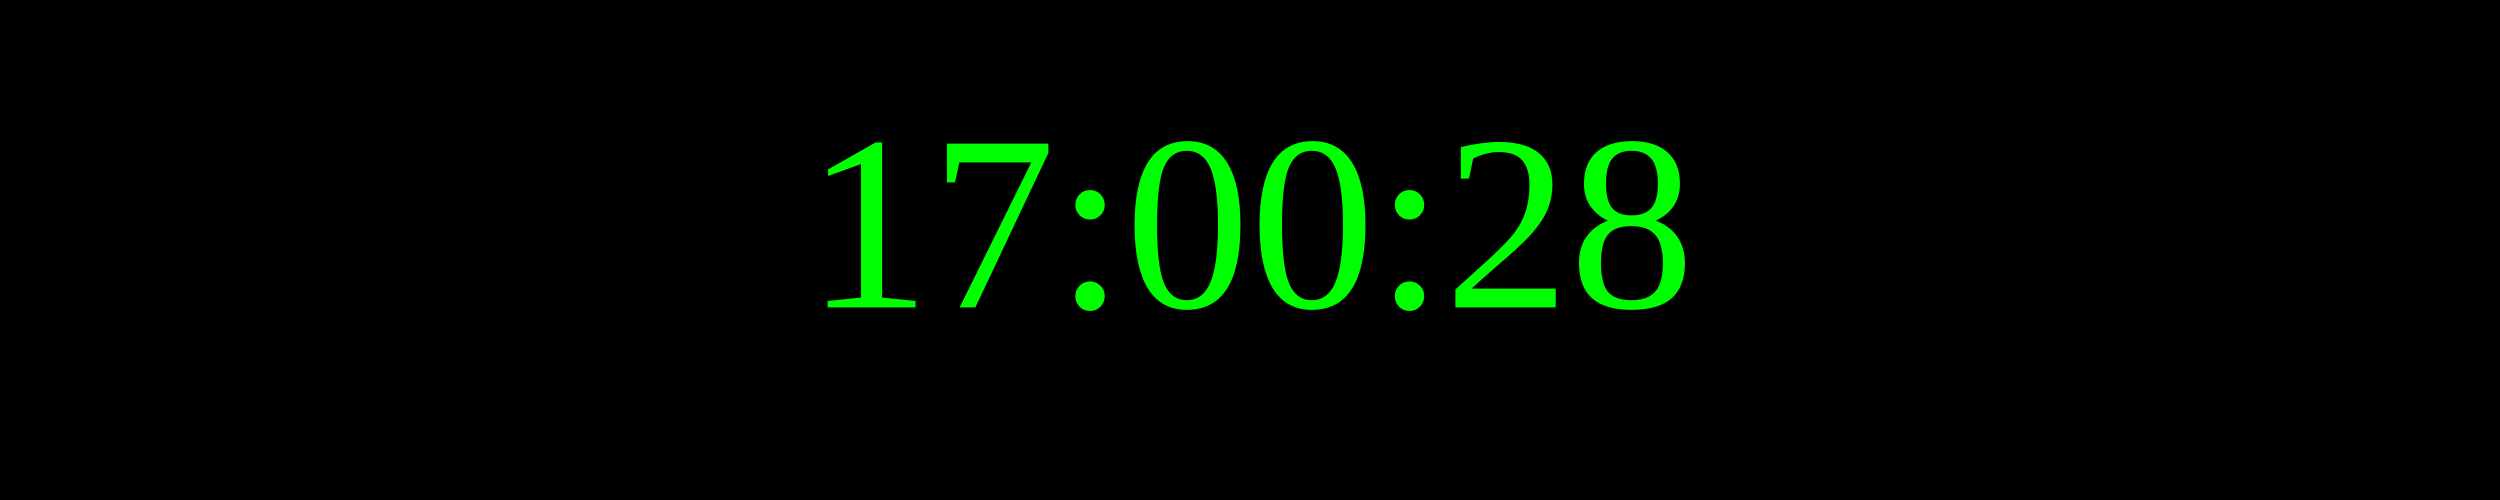
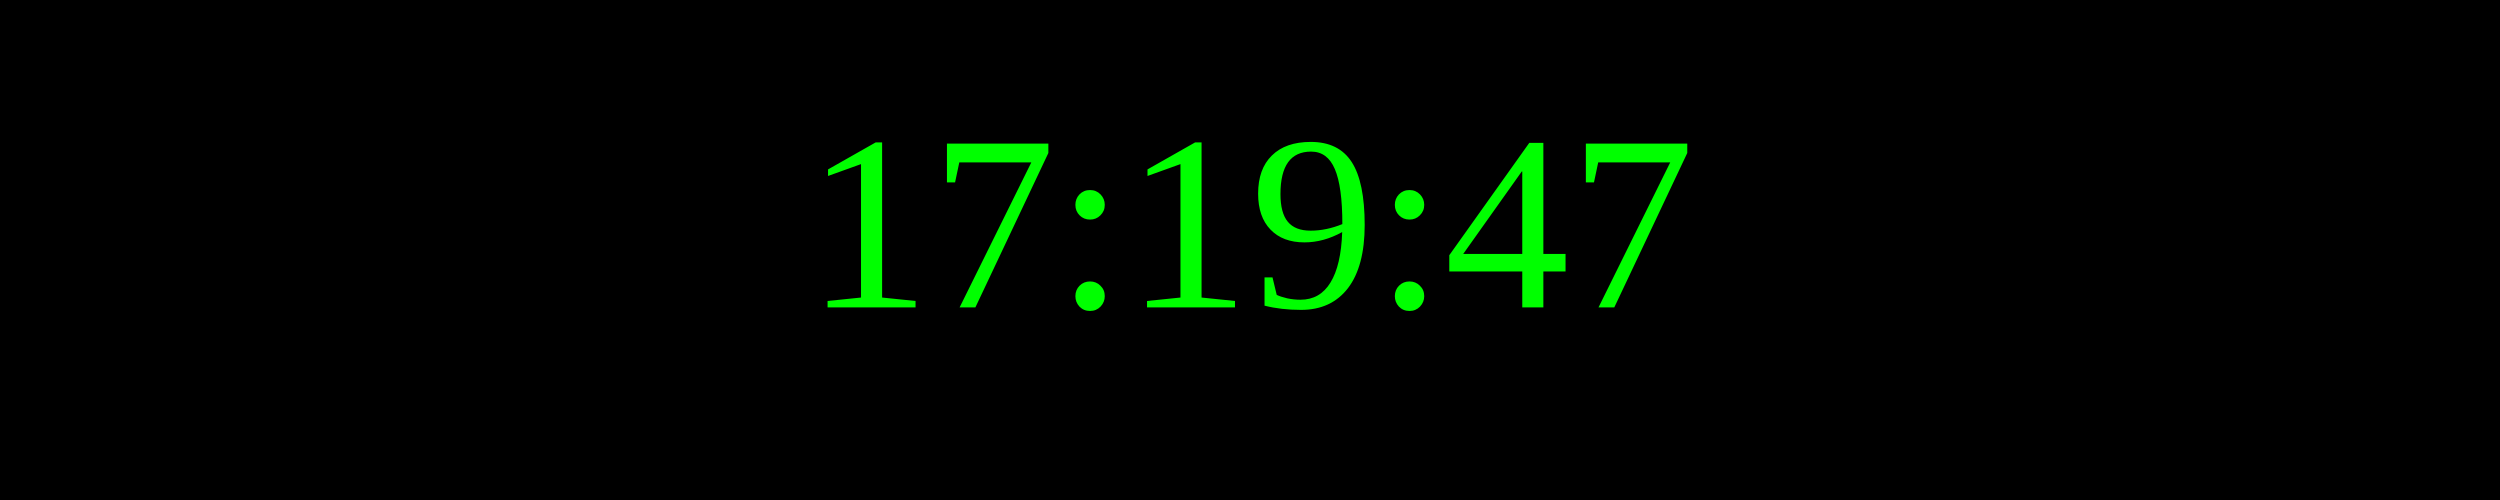
<svg xmlns="http://www.w3.org/2000/svg" width="250" height="50">
  <rect width="100%" height="100%" fill="black" />
  <text x="50%" y="50%" font-size="25" fill="lime" text-anchor="middle" dominant-baseline="middle">
- 17:00:28
+ 17:19:47
</text>
</svg>
